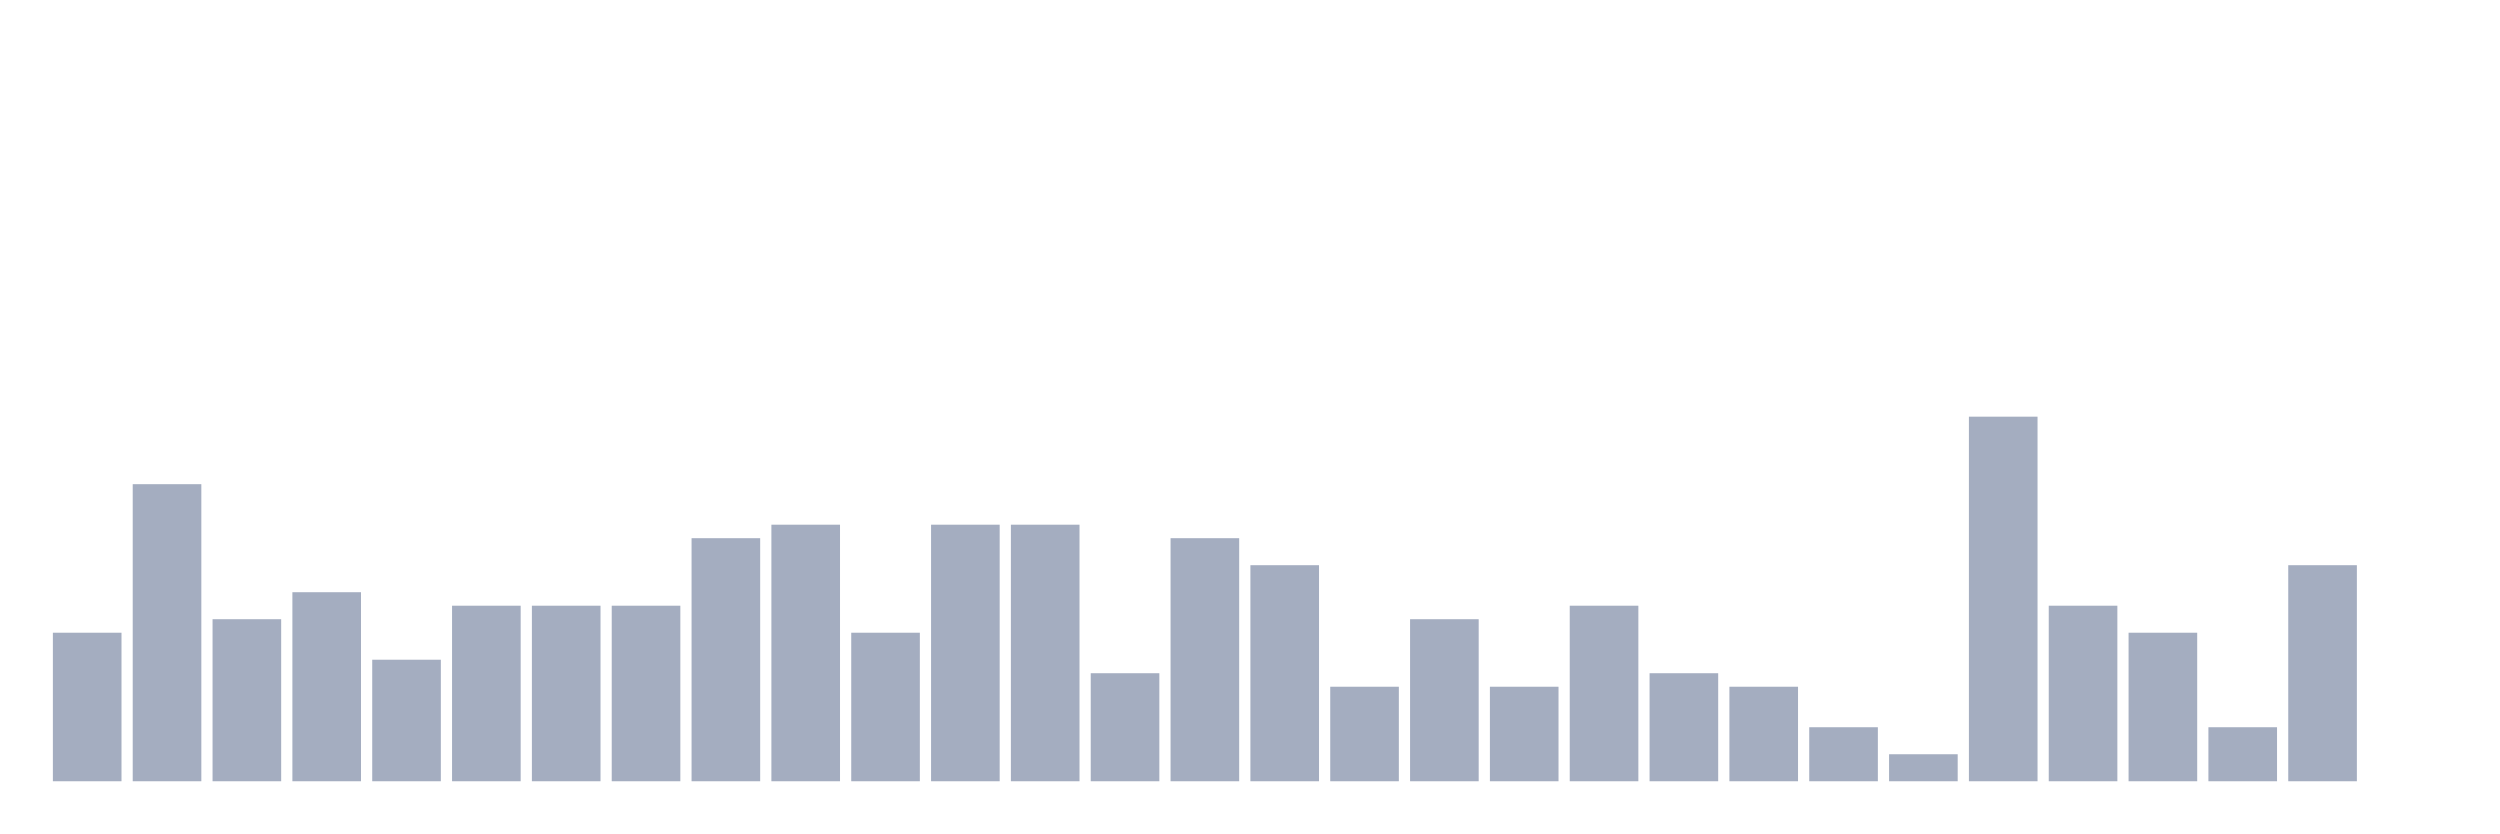
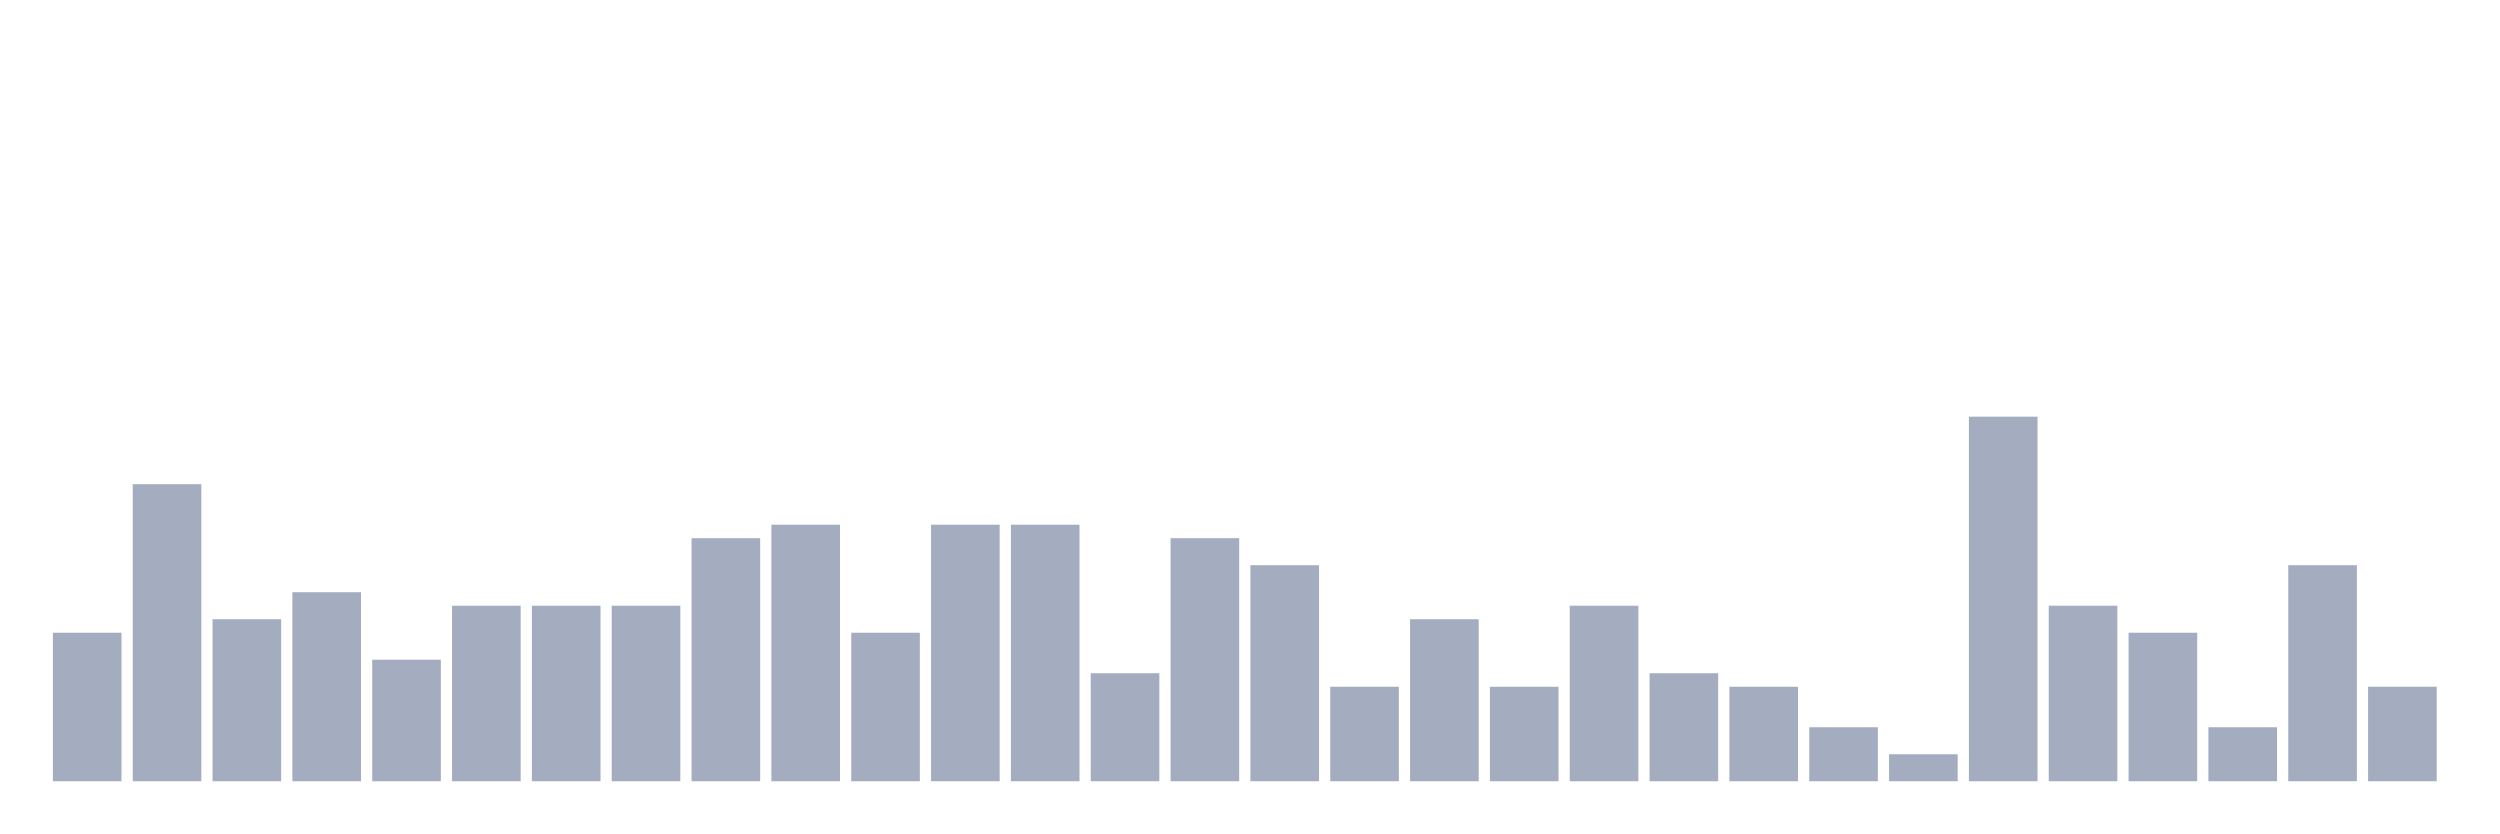
<svg xmlns="http://www.w3.org/2000/svg" viewBox="0 0 480 160">
  <g transform="translate(10,10)">
    <rect class="bar" x="0.153" width="13.175" y="111.481" height="28.519" fill="rgb(164,173,192)" />
    <rect class="bar" x="15.482" width="13.175" y="82.963" height="57.037" fill="rgb(164,173,192)" />
    <rect class="bar" x="30.81" width="13.175" y="108.889" height="31.111" fill="rgb(164,173,192)" />
    <rect class="bar" x="46.138" width="13.175" y="103.704" height="36.296" fill="rgb(164,173,192)" />
    <rect class="bar" x="61.466" width="13.175" y="116.667" height="23.333" fill="rgb(164,173,192)" />
    <rect class="bar" x="76.794" width="13.175" y="106.296" height="33.704" fill="rgb(164,173,192)" />
    <rect class="bar" x="92.123" width="13.175" y="106.296" height="33.704" fill="rgb(164,173,192)" />
    <rect class="bar" x="107.451" width="13.175" y="106.296" height="33.704" fill="rgb(164,173,192)" />
    <rect class="bar" x="122.779" width="13.175" y="93.333" height="46.667" fill="rgb(164,173,192)" />
    <rect class="bar" x="138.107" width="13.175" y="90.741" height="49.259" fill="rgb(164,173,192)" />
    <rect class="bar" x="153.436" width="13.175" y="111.481" height="28.519" fill="rgb(164,173,192)" />
    <rect class="bar" x="168.764" width="13.175" y="90.741" height="49.259" fill="rgb(164,173,192)" />
    <rect class="bar" x="184.092" width="13.175" y="90.741" height="49.259" fill="rgb(164,173,192)" />
    <rect class="bar" x="199.42" width="13.175" y="119.259" height="20.741" fill="rgb(164,173,192)" />
    <rect class="bar" x="214.748" width="13.175" y="93.333" height="46.667" fill="rgb(164,173,192)" />
    <rect class="bar" x="230.077" width="13.175" y="98.519" height="41.481" fill="rgb(164,173,192)" />
    <rect class="bar" x="245.405" width="13.175" y="121.852" height="18.148" fill="rgb(164,173,192)" />
    <rect class="bar" x="260.733" width="13.175" y="108.889" height="31.111" fill="rgb(164,173,192)" />
    <rect class="bar" x="276.061" width="13.175" y="121.852" height="18.148" fill="rgb(164,173,192)" />
    <rect class="bar" x="291.39" width="13.175" y="106.296" height="33.704" fill="rgb(164,173,192)" />
    <rect class="bar" x="306.718" width="13.175" y="119.259" height="20.741" fill="rgb(164,173,192)" />
    <rect class="bar" x="322.046" width="13.175" y="121.852" height="18.148" fill="rgb(164,173,192)" />
    <rect class="bar" x="337.374" width="13.175" y="129.63" height="10.37" fill="rgb(164,173,192)" />
    <rect class="bar" x="352.702" width="13.175" y="134.815" height="5.185" fill="rgb(164,173,192)" />
    <rect class="bar" x="368.031" width="13.175" y="70" height="70" fill="rgb(164,173,192)" />
    <rect class="bar" x="383.359" width="13.175" y="106.296" height="33.704" fill="rgb(164,173,192)" />
    <rect class="bar" x="398.687" width="13.175" y="111.481" height="28.519" fill="rgb(164,173,192)" />
    <rect class="bar" x="414.015" width="13.175" y="129.63" height="10.37" fill="rgb(164,173,192)" />
    <rect class="bar" x="429.344" width="13.175" y="98.519" height="41.481" fill="rgb(164,173,192)" />
-     <rect class="bar" x="444.672" width="13.175" y="140" height="0" fill="rgb(164,173,192)" />
+     <rect class="bar" x="444.672" width="13.175" y="121.852" height="18.148" fill="rgb(164,173,192)" />
  </g>
</svg>
